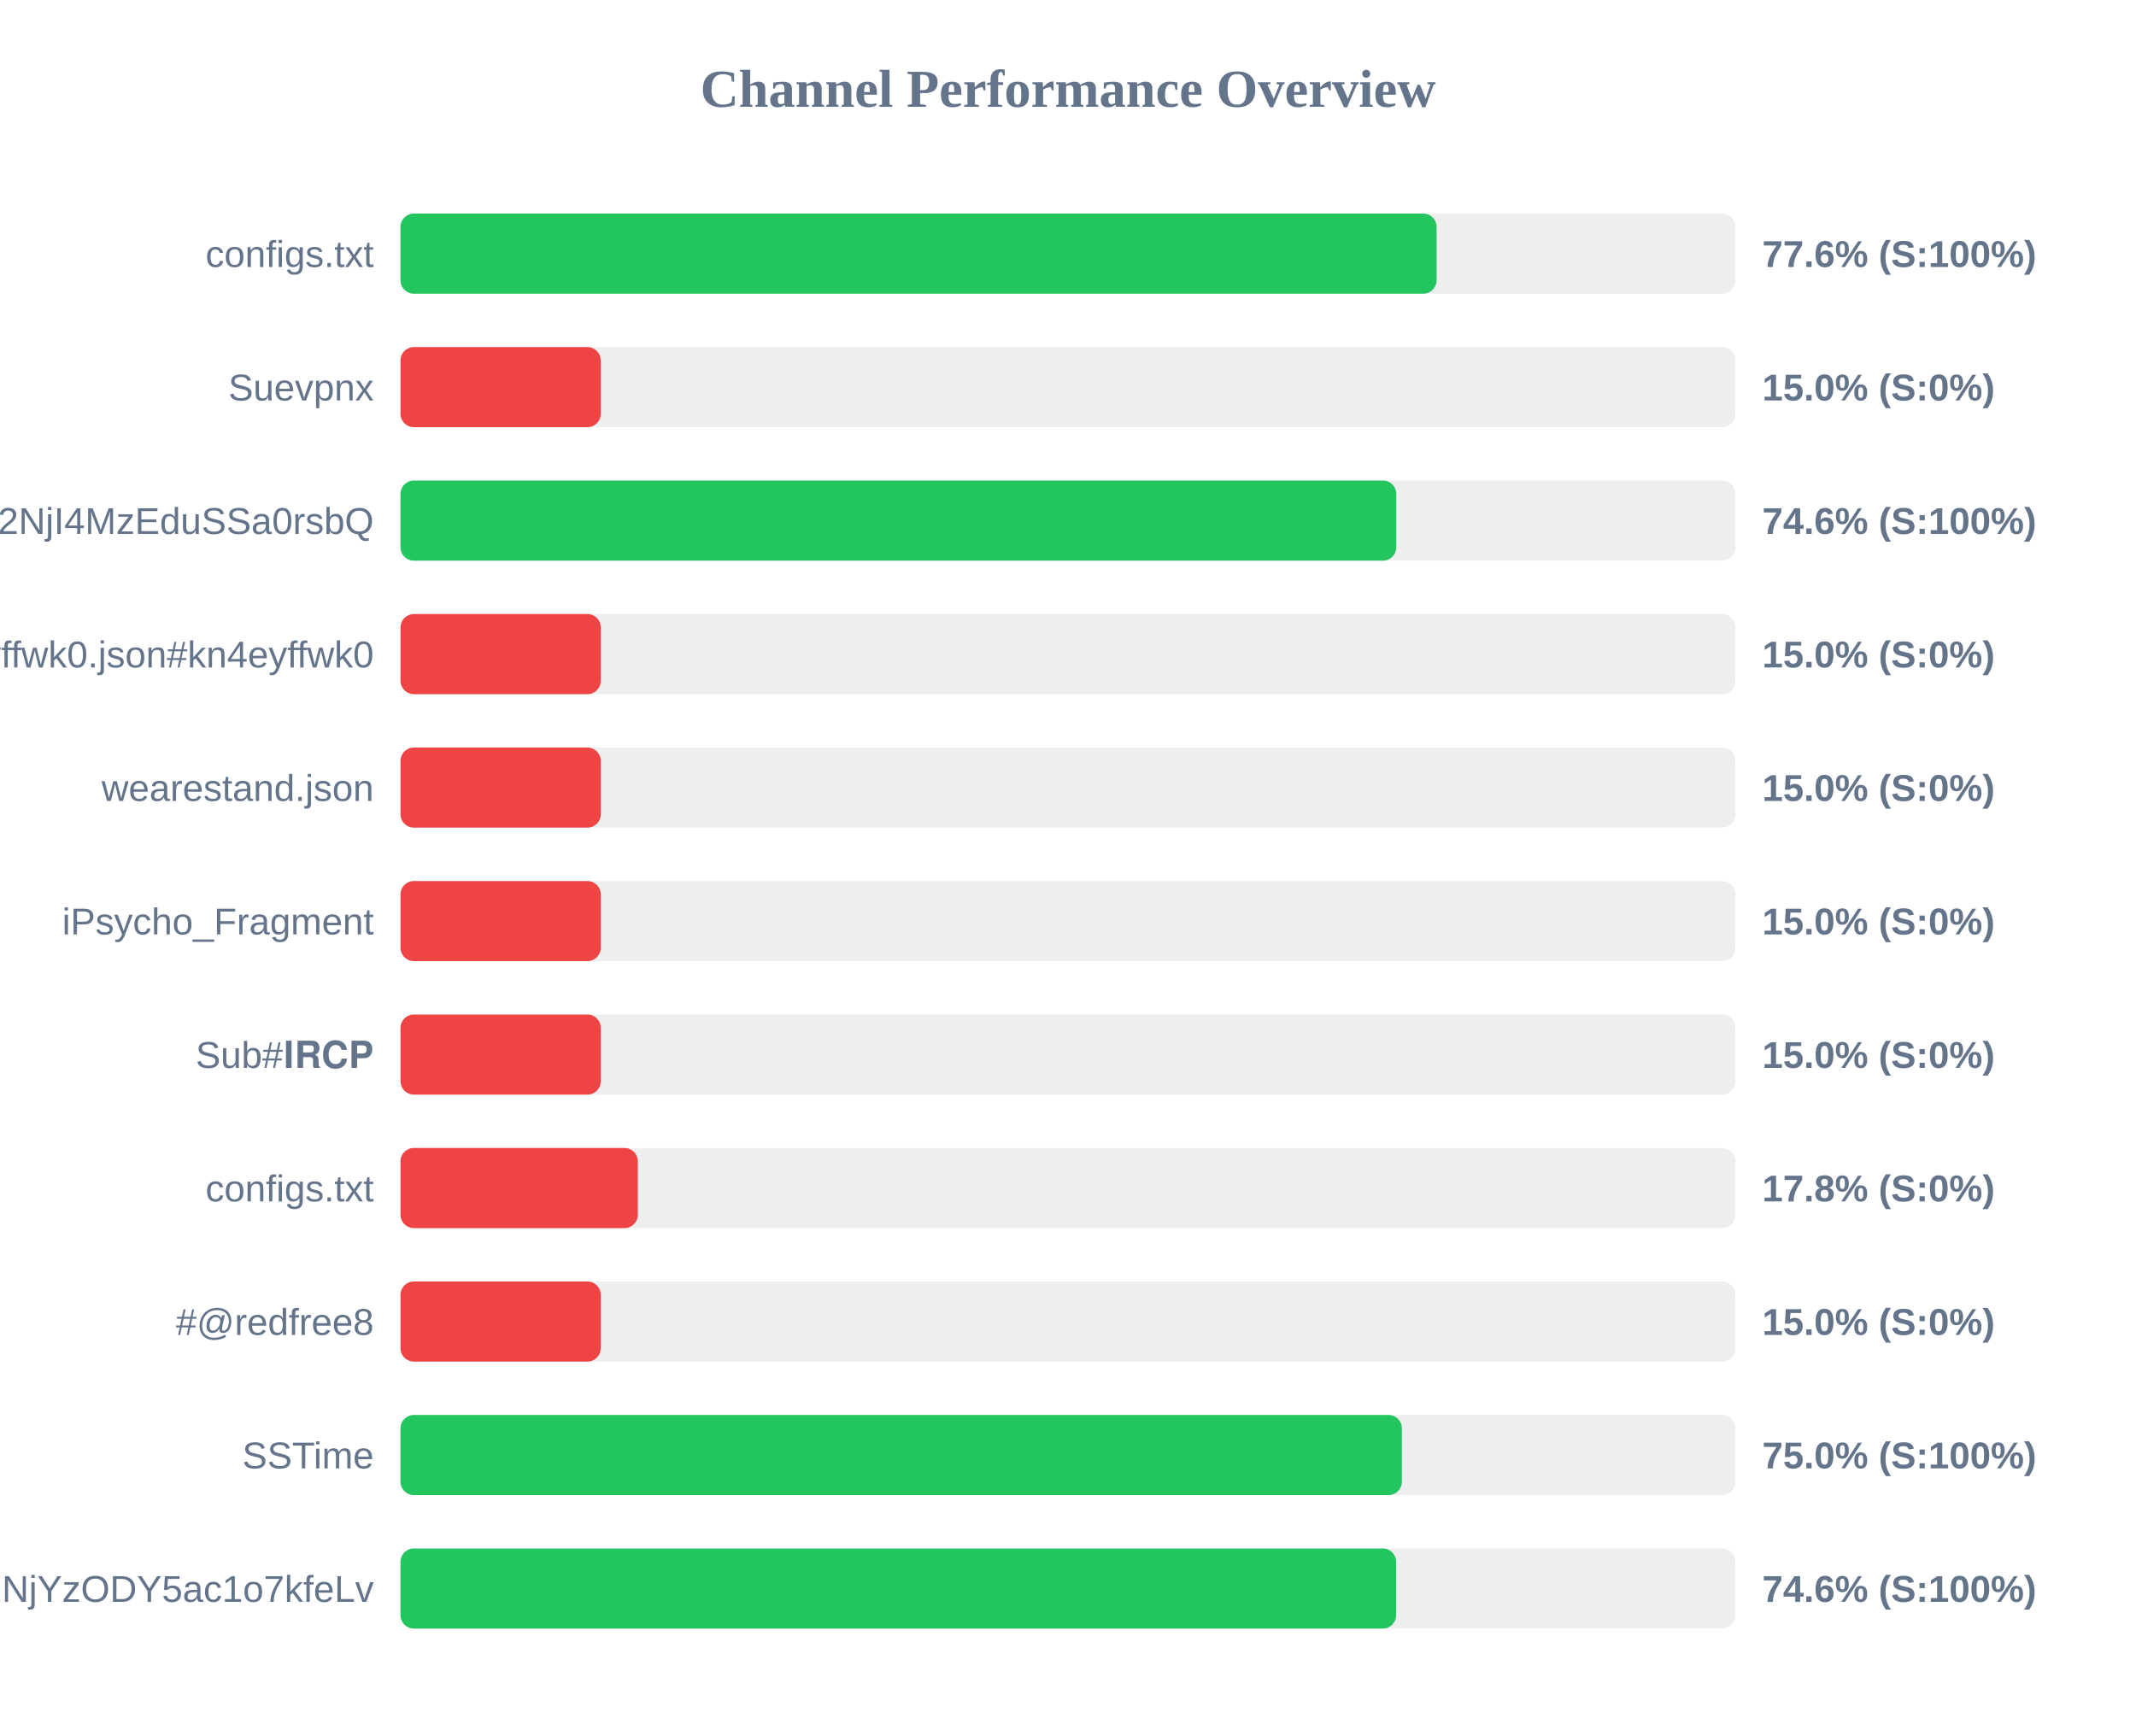
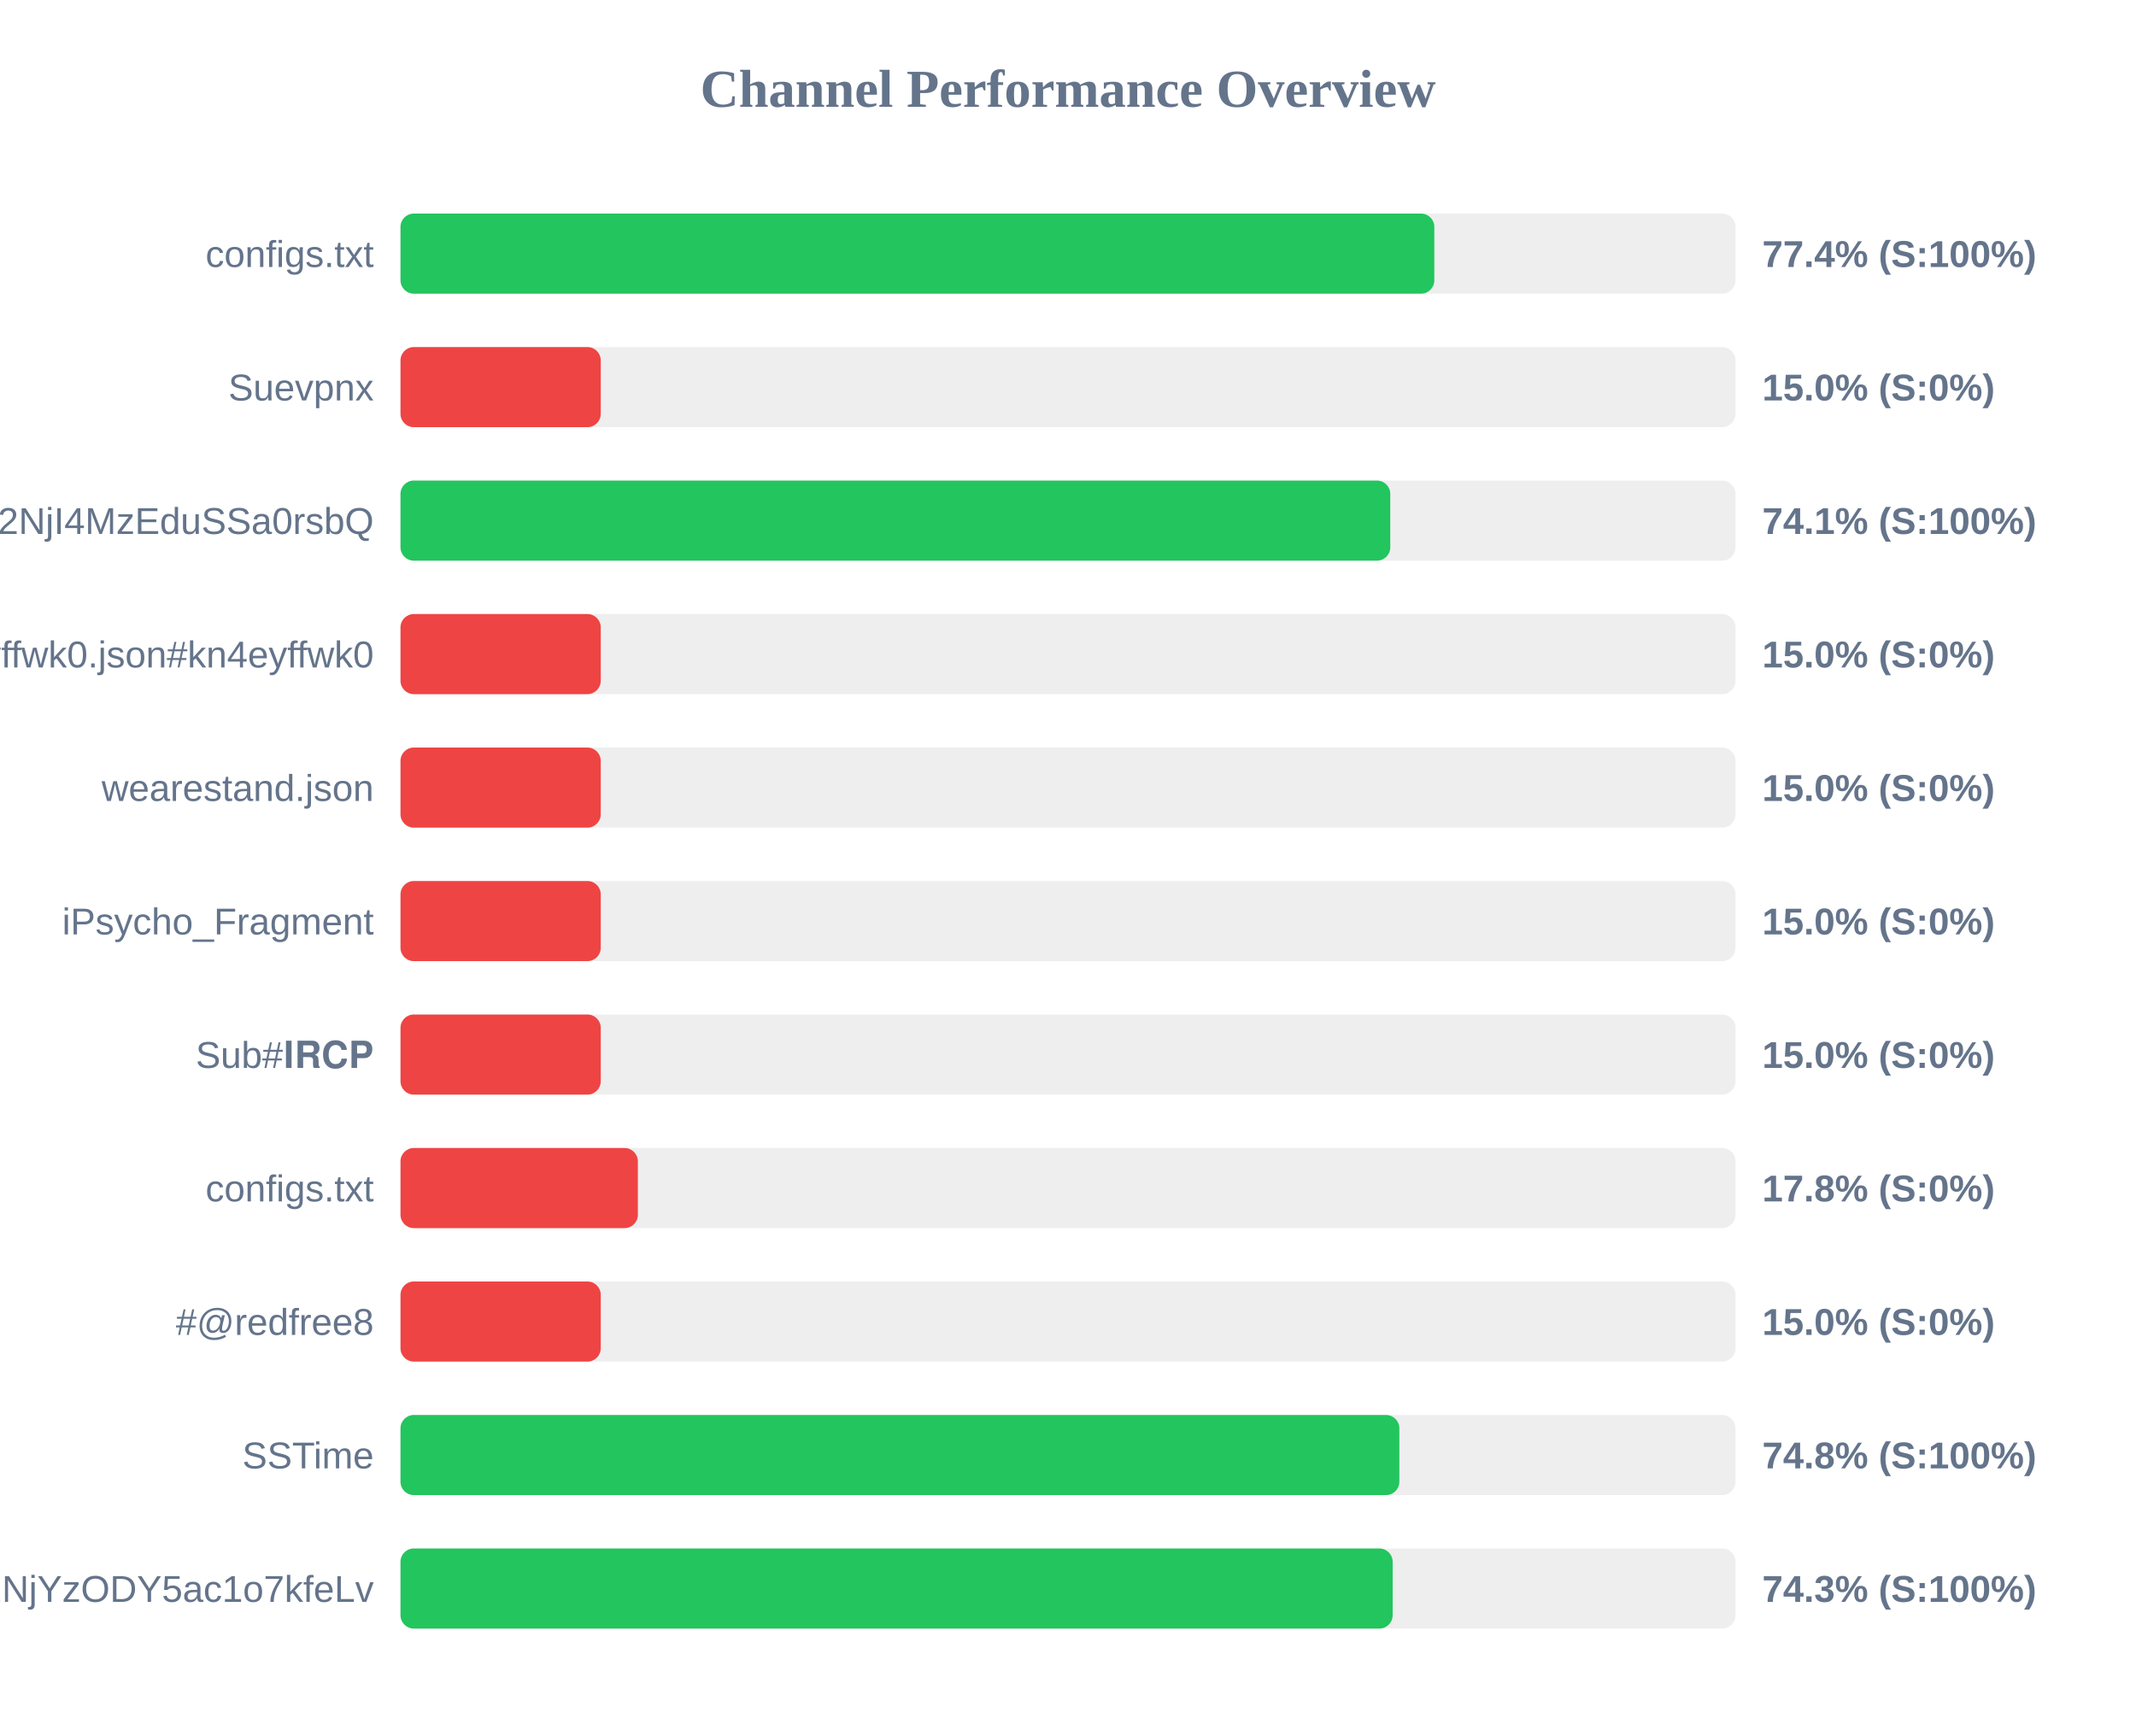
<svg xmlns="http://www.w3.org/2000/svg" width="800" height="650" version="1.1">
  <style>
        .row { font: 14px Arial; fill: #64748b; }
        .score { font: bold 14px Arial; fill: #64748b; }
    </style>
  <text x="400" y="40" text-anchor="middle" font-size="20px" font-weight="bold" fill="#64748b">Channel Performance Overview</text>
  <rect x="150" y="80" width="500" height="30" fill="#eee" rx="5" />
-   <rect x="150" y="80" width="388.05" height="30" fill="#22c55e" rx="5" />
+   <rect x="150" y="80" width="387.2" height="30" fill="#22c55e" rx="5" />
  <text x="140" y="100" text-anchor="end" class="row">configs.txt</text>
-   <text x="660" y="100" text-anchor="start" class="score">77.6% (S:100%)</text>
+   <text x="660" y="100" text-anchor="start" class="score">77.4% (S:100%)</text>
  <rect x="150" y="130" width="500" height="30" fill="#eee" rx="5" />
  <rect x="150" y="130" width="75.0" height="30" fill="#ef4444" rx="5" />
  <text x="140" y="150" text-anchor="end" class="row">Suevpnx</text>
  <text x="660" y="150" text-anchor="start" class="score">15.0% (S:0%)</text>
  <rect x="150" y="180" width="500" height="30" fill="#eee" rx="5" />
-   <rect x="150" y="180" width="372.95" height="30" fill="#22c55e" rx="5" />
+   <rect x="150" y="180" width="370.7" height="30" fill="#22c55e" rx="5" />
  <text x="140" y="200" text-anchor="end" class="row">NTYyMjc2NDA5LDE3NDU2NjI4MzEduSSa0rsbQ</text>
-   <text x="660" y="200" text-anchor="start" class="score">74.6% (S:100%)</text>
+   <text x="660" y="200" text-anchor="start" class="score">74.1% (S:100%)</text>
  <rect x="150" y="230" width="500" height="30" fill="#eee" rx="5" />
  <rect x="150" y="230" width="75.0" height="30" fill="#ef4444" rx="5" />
  <text x="140" y="250" text-anchor="end" class="row">kn4eyffwk0.json#kn4eyffwk0</text>
  <text x="660" y="250" text-anchor="start" class="score">15.0% (S:0%)</text>
  <rect x="150" y="280" width="500" height="30" fill="#eee" rx="5" />
  <rect x="150" y="280" width="75.0" height="30" fill="#ef4444" rx="5" />
  <text x="140" y="300" text-anchor="end" class="row">wearestand.json</text>
  <text x="660" y="300" text-anchor="start" class="score">15.0% (S:0%)</text>
  <rect x="150" y="330" width="500" height="30" fill="#eee" rx="5" />
  <rect x="150" y="330" width="75.0" height="30" fill="#ef4444" rx="5" />
  <text x="140" y="350" text-anchor="end" class="row">iPsycho_Fragment</text>
  <text x="660" y="350" text-anchor="start" class="score">15.0% (S:0%)</text>
  <rect x="150" y="380" width="500" height="30" fill="#eee" rx="5" />
  <rect x="150" y="380" width="75.0" height="30" fill="#ef4444" rx="5" />
  <text x="140" y="400" text-anchor="end" class="row">Sub#𝐈𝐑𝐂𝐏</text>
  <text x="660" y="400" text-anchor="start" class="score">15.0% (S:0%)</text>
  <rect x="150" y="430" width="500" height="30" fill="#eee" rx="5" />
  <rect x="150" y="430" width="88.9" height="30" fill="#ef4444" rx="5" />
  <text x="140" y="450" text-anchor="end" class="row">configs.txt</text>
  <text x="660" y="450" text-anchor="start" class="score">17.8% (S:0%)</text>
  <rect x="150" y="480" width="500" height="30" fill="#eee" rx="5" />
  <rect x="150" y="480" width="75.0" height="30" fill="#ef4444" rx="5" />
  <text x="140" y="500" text-anchor="end" class="row">#@redfree8</text>
  <text x="660" y="500" text-anchor="start" class="score">15.0% (S:0%)</text>
  <rect x="150" y="530" width="500" height="30" fill="#eee" rx="5" />
-   <rect x="150" y="530" width="375.05" height="30" fill="#22c55e" rx="5" />
+   <rect x="150" y="530" width="374.1" height="30" fill="#22c55e" rx="5" />
  <text x="140" y="550" text-anchor="end" class="row">SSTime</text>
-   <text x="660" y="550" text-anchor="start" class="score">75.0% (S:100%)</text>
+   <text x="660" y="550" text-anchor="start" class="score">74.8% (S:100%)</text>
  <rect x="150" y="580" width="500" height="30" fill="#eee" rx="5" />
-   <rect x="150" y="580" width="372.9" height="30" fill="#22c55e" rx="5" />
+   <rect x="150" y="580" width="371.6" height="30" fill="#22c55e" rx="5" />
  <text x="140" y="600" text-anchor="end" class="row">NjE3Mzg1MTE4MywxNzQ1NjYzODY5ac1o7kfeLv</text>
-   <text x="660" y="600" text-anchor="start" class="score">74.6% (S:100%)</text>
+   <text x="660" y="600" text-anchor="start" class="score">74.3% (S:100%)</text>
</svg>
